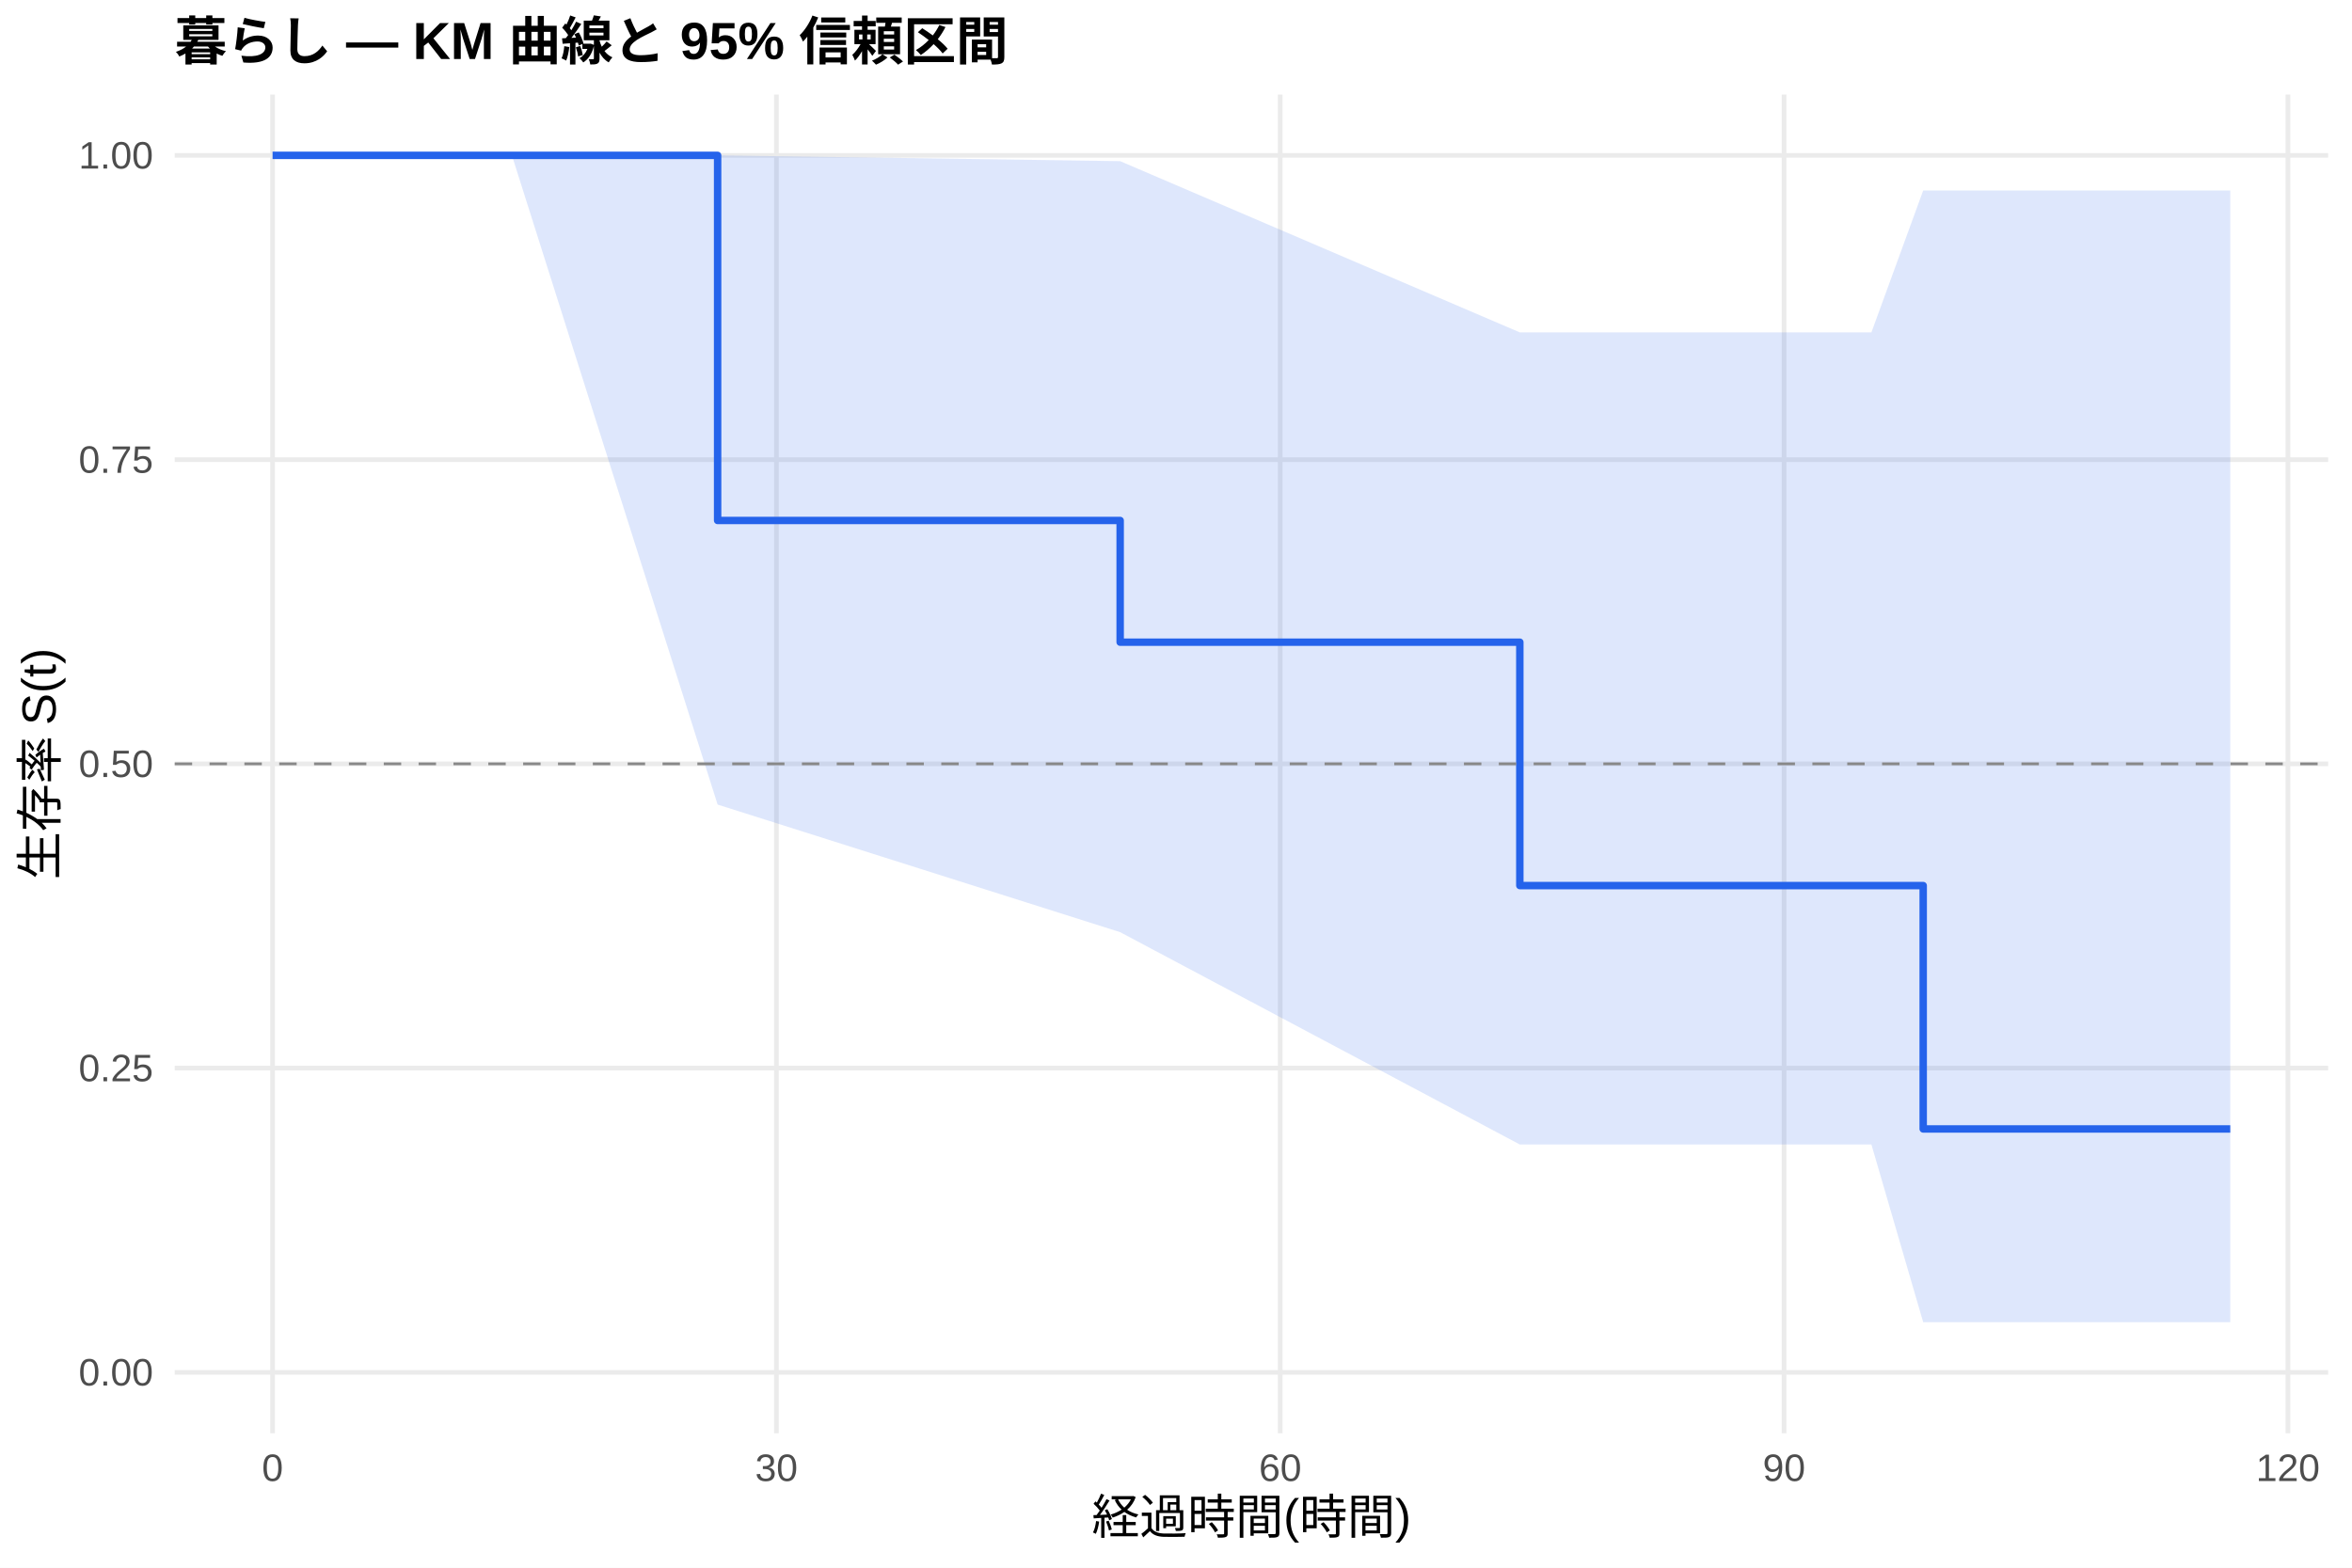
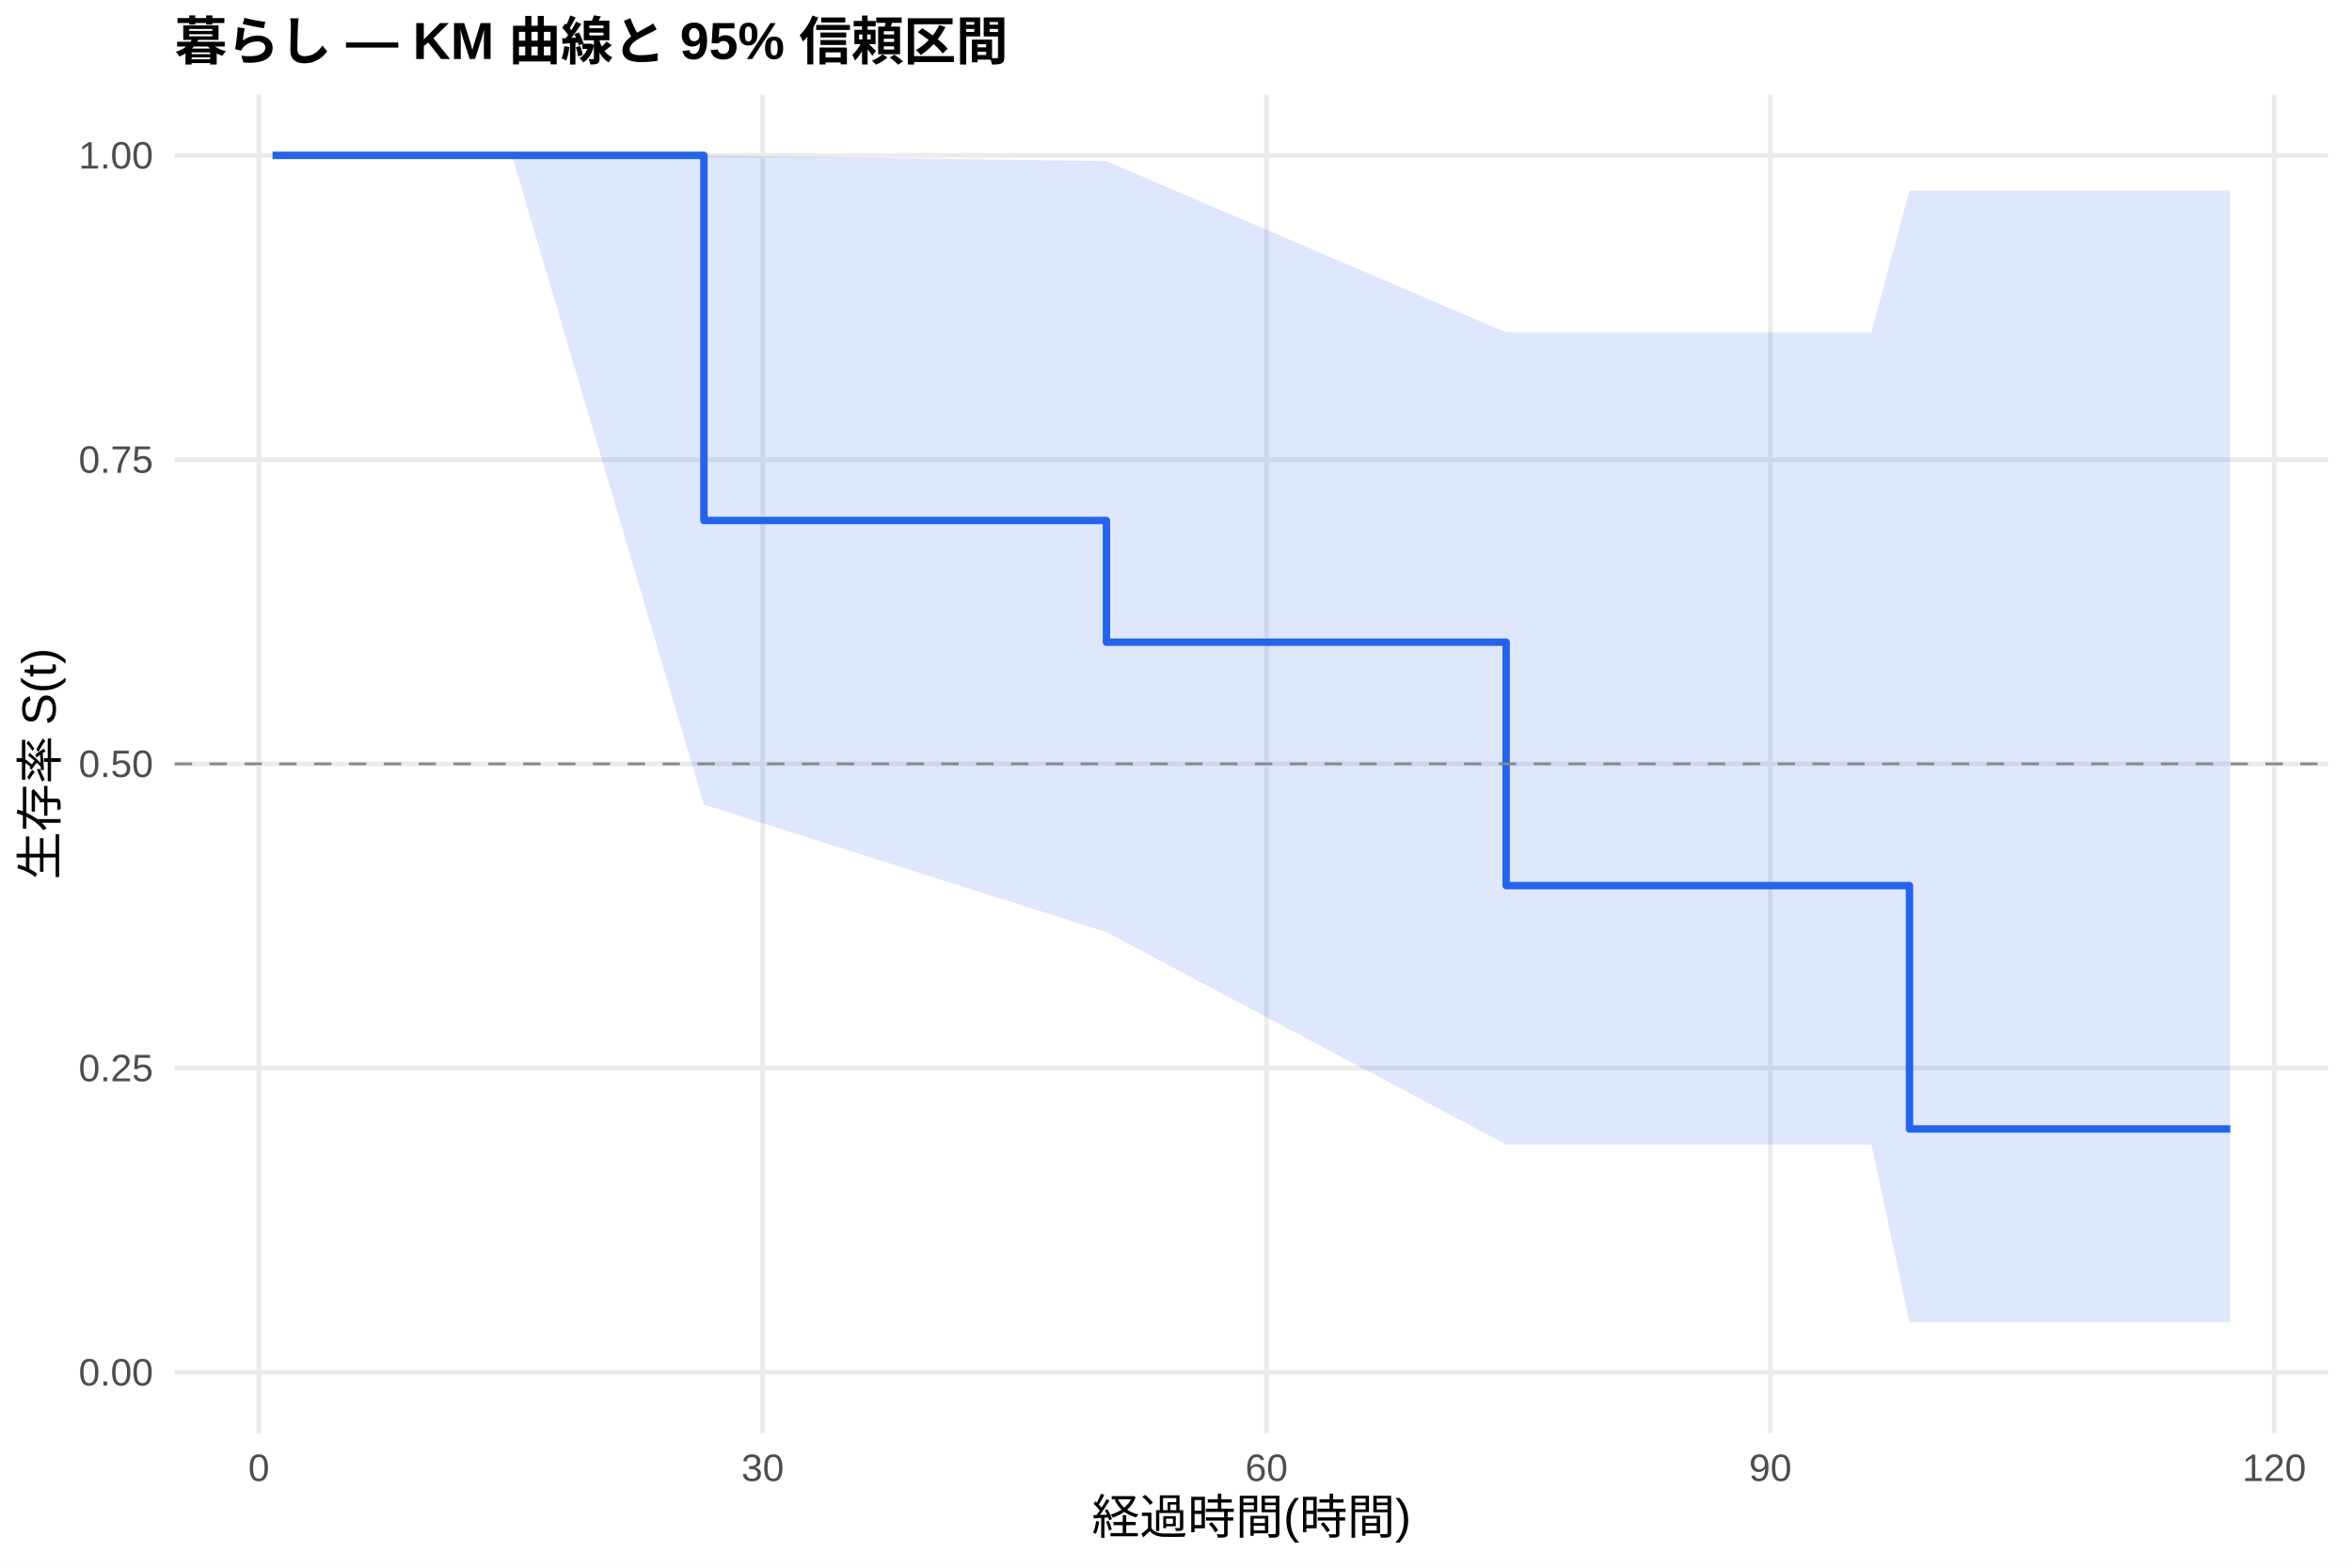
<svg xmlns="http://www.w3.org/2000/svg" width="540.00pt" height="360.00pt" viewBox="0 0 540.00 360.00">
  <g class="svglite">
    <defs>
      <style type="text/css">
    .svglite line, .svglite polyline, .svglite polygon, .svglite path, .svglite rect, .svglite circle {
      fill: none;
      stroke: #000000;
      stroke-linecap: round;
      stroke-linejoin: round;
      stroke-miterlimit: 10.00;
    }
    .svglite text {
      white-space: pre;
    }
    .svglite g.glyphgroup path {
      fill: inherit;
      stroke: none;
    }
  </style>
    </defs>
    <rect width="100%" height="100%" style="stroke: none; fill: #FFFFFF;" />
    <defs>
      <clipPath id="cpMC4wMHw1NDAuMDB8MC4wMHwzNjAuMDA=">
        <rect x="0.00" y="0.00" width="540.00" height="360.00" />
      </clipPath>
    </defs>
    <g clip-path="url(#cpMC4wMHw1NDAuMDB8MC4wMHwzNjAuMDA=)">
      <rect x="0" y="0.00" width="540.00" height="360.00" style="stroke-width: 1.07; stroke: none; fill: #FFFFFF;" />
    </g>
    <defs>
      <clipPath id="cpNDAuMTF8NTM0LjUyfDIxLjcxfDMyOS4xMg==">
        <rect x="40.11" y="21.71" width="494.41" height="307.41" />
      </clipPath>
    </defs>
    <g clip-path="url(#cpNDAuMTF8NTM0LjUyfDIxLjcxfDMyOS4xMg==)">
      <polyline points="40.11,315.14 534.52,315.14 " style="stroke-width: 1.07; stroke: #EBEBEB; stroke-linecap: butt;" />
      <polyline points="40.11,245.28 534.52,245.28 " style="stroke-width: 1.07; stroke: #EBEBEB; stroke-linecap: butt;" />
      <polyline points="40.11,175.41 534.52,175.41 " style="stroke-width: 1.07; stroke: #EBEBEB; stroke-linecap: butt;" />
      <polyline points="40.11,105.55 534.52,105.55 " style="stroke-width: 1.07; stroke: #EBEBEB; stroke-linecap: butt;" />
      <polyline points="40.11,35.68 534.52,35.68 " style="stroke-width: 1.07; stroke: #EBEBEB; stroke-linecap: butt;" />
-       <polyline points="62.58,329.12 62.58,21.71 " style="stroke-width: 1.07; stroke: #EBEBEB; stroke-linecap: butt;" />
-       <polyline points="178.26,329.12 178.26,21.71 " style="stroke-width: 1.07; stroke: #EBEBEB; stroke-linecap: butt;" />
-       <polyline points="293.93,329.12 293.93,21.71 " style="stroke-width: 1.07; stroke: #EBEBEB; stroke-linecap: butt;" />
-       <polyline points="409.61,329.12 409.61,21.71 " style="stroke-width: 1.07; stroke: #EBEBEB; stroke-linecap: butt;" />
-       <polyline points="525.29,329.12 525.29,21.71 " style="stroke-width: 1.07; stroke: #EBEBEB; stroke-linecap: butt;" />
-       <polygon points="62.58,35.68 91.89,35.68 117.53,35.68 164.76,35.68 257.18,37.01 348.94,76.33 423.94,76.33 429.66,76.33 441.55,43.74 512.05,43.74 512.05,303.63 441.55,303.63 429.66,262.82 423.94,262.82 348.94,262.82 257.18,214.06 164.76,184.76 117.53,35.68 91.89,35.68 62.58,35.68 " style="stroke-width: 0.00; stroke: none; stroke-linecap: butt; fill: #2563EB; fill-opacity: 0.15;" />
-       <polyline points="62.58,35.68 91.89,35.68 117.53,35.68 164.76,35.68 257.18,37.01 348.94,76.33 423.94,76.33 429.66,76.33 441.55,43.74 512.05,43.74 " style="stroke-width: 1.07; stroke: none; stroke-linecap: butt;" />
-       <polyline points="512.05,303.63 441.55,303.63 429.66,262.82 423.94,262.82 348.94,262.82 257.18,214.06 164.76,184.76 117.53,35.68 91.89,35.68 62.58,35.68 " style="stroke-width: 1.07; stroke: none; stroke-linecap: butt;" />
-       <polyline points="62.58,35.68 91.89,35.68 91.89,35.68 117.53,35.68 117.53,35.68 164.76,35.68 164.76,119.52 257.18,119.52 257.18,147.47 348.94,147.47 348.94,203.36 423.94,203.36 423.94,203.36 429.66,203.36 429.66,203.36 441.55,203.36 441.55,259.25 512.05,259.25 512.05,259.25 " style="stroke-width: 1.71; stroke: #2563EB; stroke-linecap: butt;" />
+       <polyline points="59.43,329.12 59.43,21.71 " style="stroke-width: 1.07; stroke: #EBEBEB; stroke-linecap: butt;" />
+       <polyline points="175.11,329.12 175.11,21.71 " style="stroke-width: 1.07; stroke: #EBEBEB; stroke-linecap: butt;" />
+       <polyline points="290.79,329.12 290.79,21.71 " style="stroke-width: 1.07; stroke: #EBEBEB; stroke-linecap: butt;" />
+       <polyline points="406.46,329.12 406.46,21.71 " style="stroke-width: 1.07; stroke: #EBEBEB; stroke-linecap: butt;" />
+       <polyline points="522.14,329.12 522.14,21.71 " style="stroke-width: 1.07; stroke: #EBEBEB; stroke-linecap: butt;" />
+       <polygon points="62.58,35.68 91.89,35.68 117.53,35.68 161.61,35.68 254.03,37.01 345.80,76.33 423.94,76.33 429.66,76.33 438.40,43.74 512.05,43.74 512.05,303.63 438.40,303.63 429.66,262.82 423.94,262.82 345.80,262.82 254.03,214.06 161.61,184.76 117.53,35.68 91.89,35.68 62.58,35.68 " style="stroke-width: 0.00; stroke: none; stroke-linecap: butt; fill: #2563EB; fill-opacity: 0.15;" />
+       <polyline points="62.58,35.68 91.89,35.68 117.53,35.68 161.61,35.68 254.03,37.01 345.80,76.33 423.94,76.33 429.66,76.33 438.40,43.74 512.05,43.74 " style="stroke-width: 1.07; stroke: none; stroke-linecap: butt;" />
+       <polyline points="512.05,303.63 438.40,303.63 429.66,262.82 423.94,262.82 345.80,262.82 254.03,214.06 161.61,184.76 117.53,35.68 91.89,35.68 62.58,35.68 " style="stroke-width: 1.07; stroke: none; stroke-linecap: butt;" />
+       <polyline points="62.58,35.68 91.89,35.68 91.89,35.68 117.53,35.68 117.53,35.68 161.61,35.68 161.61,119.52 254.03,119.52 254.03,147.47 345.80,147.47 345.80,203.36 423.94,203.36 423.94,203.36 429.66,203.36 429.66,203.36 438.40,203.36 438.40,259.25 512.05,259.25 512.05,259.25 " style="stroke-width: 1.71; stroke: #2563EB; stroke-linecap: butt;" />
      <line x1="40.11" y1="175.41" x2="534.52" y2="175.41" style="stroke-width: 0.64; stroke: #888888; stroke-dasharray: 4.00,4.00; stroke-linecap: butt;" />
    </g>
    <g clip-path="url(#cpMC4wMHw1NDAuMDB8MC4wMHwzNjAuMDA=)">
      <text x="35.18" y="318.17" text-anchor="end" style="font-size: 8.80px;fill: #4D4D4D; font-family: &quot;Liberation Sans&quot;;" textLength="17.11px" lengthAdjust="spacingAndGlyphs">0.00</text>
      <text x="35.18" y="248.30" text-anchor="end" style="font-size: 8.80px;fill: #4D4D4D; font-family: &quot;Liberation Sans&quot;;" textLength="17.11px" lengthAdjust="spacingAndGlyphs">0.25</text>
      <text x="35.18" y="178.44" text-anchor="end" style="font-size: 8.80px;fill: #4D4D4D; font-family: &quot;Liberation Sans&quot;;" textLength="17.11px" lengthAdjust="spacingAndGlyphs">0.50</text>
      <text x="35.18" y="108.57" text-anchor="end" style="font-size: 8.80px;fill: #4D4D4D; font-family: &quot;Liberation Sans&quot;;" textLength="17.11px" lengthAdjust="spacingAndGlyphs">0.75</text>
      <text x="35.18" y="38.71" text-anchor="end" style="font-size: 8.80px;fill: #4D4D4D; font-family: &quot;Liberation Sans&quot;;" textLength="17.11px" lengthAdjust="spacingAndGlyphs">1.00</text>
-       <text x="62.58" y="340.10" text-anchor="middle" style="font-size: 8.80px;fill: #4D4D4D; font-family: &quot;Liberation Sans&quot;;" textLength="4.89px" lengthAdjust="spacingAndGlyphs">0</text>
-       <text x="178.26" y="340.10" text-anchor="middle" style="font-size: 8.80px;fill: #4D4D4D; font-family: &quot;Liberation Sans&quot;;" textLength="9.78px" lengthAdjust="spacingAndGlyphs">30</text>
-       <text x="293.93" y="340.10" text-anchor="middle" style="font-size: 8.80px;fill: #4D4D4D; font-family: &quot;Liberation Sans&quot;;" textLength="9.78px" lengthAdjust="spacingAndGlyphs">60</text>
-       <text x="409.61" y="340.10" text-anchor="middle" style="font-size: 8.80px;fill: #4D4D4D; font-family: &quot;Liberation Sans&quot;;" textLength="9.78px" lengthAdjust="spacingAndGlyphs">90</text>
-       <text x="525.29" y="340.10" text-anchor="middle" style="font-size: 8.80px;fill: #4D4D4D; font-family: &quot;Liberation Sans&quot;;" textLength="14.67px" lengthAdjust="spacingAndGlyphs">120</text>
+       <text x="59.43" y="340.10" text-anchor="middle" style="font-size: 8.80px;fill: #4D4D4D; font-family: &quot;Liberation Sans&quot;;" textLength="4.89px" lengthAdjust="spacingAndGlyphs">0</text>
+       <text x="175.11" y="340.10" text-anchor="middle" style="font-size: 8.80px;fill: #4D4D4D; font-family: &quot;Liberation Sans&quot;;" textLength="9.78px" lengthAdjust="spacingAndGlyphs">30</text>
+       <text x="290.79" y="340.10" text-anchor="middle" style="font-size: 8.80px;fill: #4D4D4D; font-family: &quot;Liberation Sans&quot;;" textLength="9.78px" lengthAdjust="spacingAndGlyphs">60</text>
+       <text x="406.46" y="340.10" text-anchor="middle" style="font-size: 8.80px;fill: #4D4D4D; font-family: &quot;Liberation Sans&quot;;" textLength="9.78px" lengthAdjust="spacingAndGlyphs">90</text>
+       <text x="522.14" y="340.10" text-anchor="middle" style="font-size: 8.80px;fill: #4D4D4D; font-family: &quot;Liberation Sans&quot;;" textLength="14.67px" lengthAdjust="spacingAndGlyphs">120</text>
      <text x="287.32" y="352.24" text-anchor="middle" style="font-size: 11.00px; font-family: &quot;Liberation Sans&quot;;" textLength="73.31px" lengthAdjust="spacingAndGlyphs">経過時間(時間)</text>
      <text transform="translate(13.05,175.41) rotate(-90)" text-anchor="middle" style="font-size: 11.00px; font-family: &quot;Liberation Sans&quot;;" textLength="53.78px" lengthAdjust="spacingAndGlyphs">生存率 S(t)</text>
      <text x="40.11" y="13.74" style="font-size: 12.00px; font-weight: bold; font-family: &quot;Liberation Sans&quot;;" textLength="191.33px" lengthAdjust="spacingAndGlyphs">暮らし — KM 曲線と 95% 信頼区間</text>
    </g>
  </g>
</svg>
